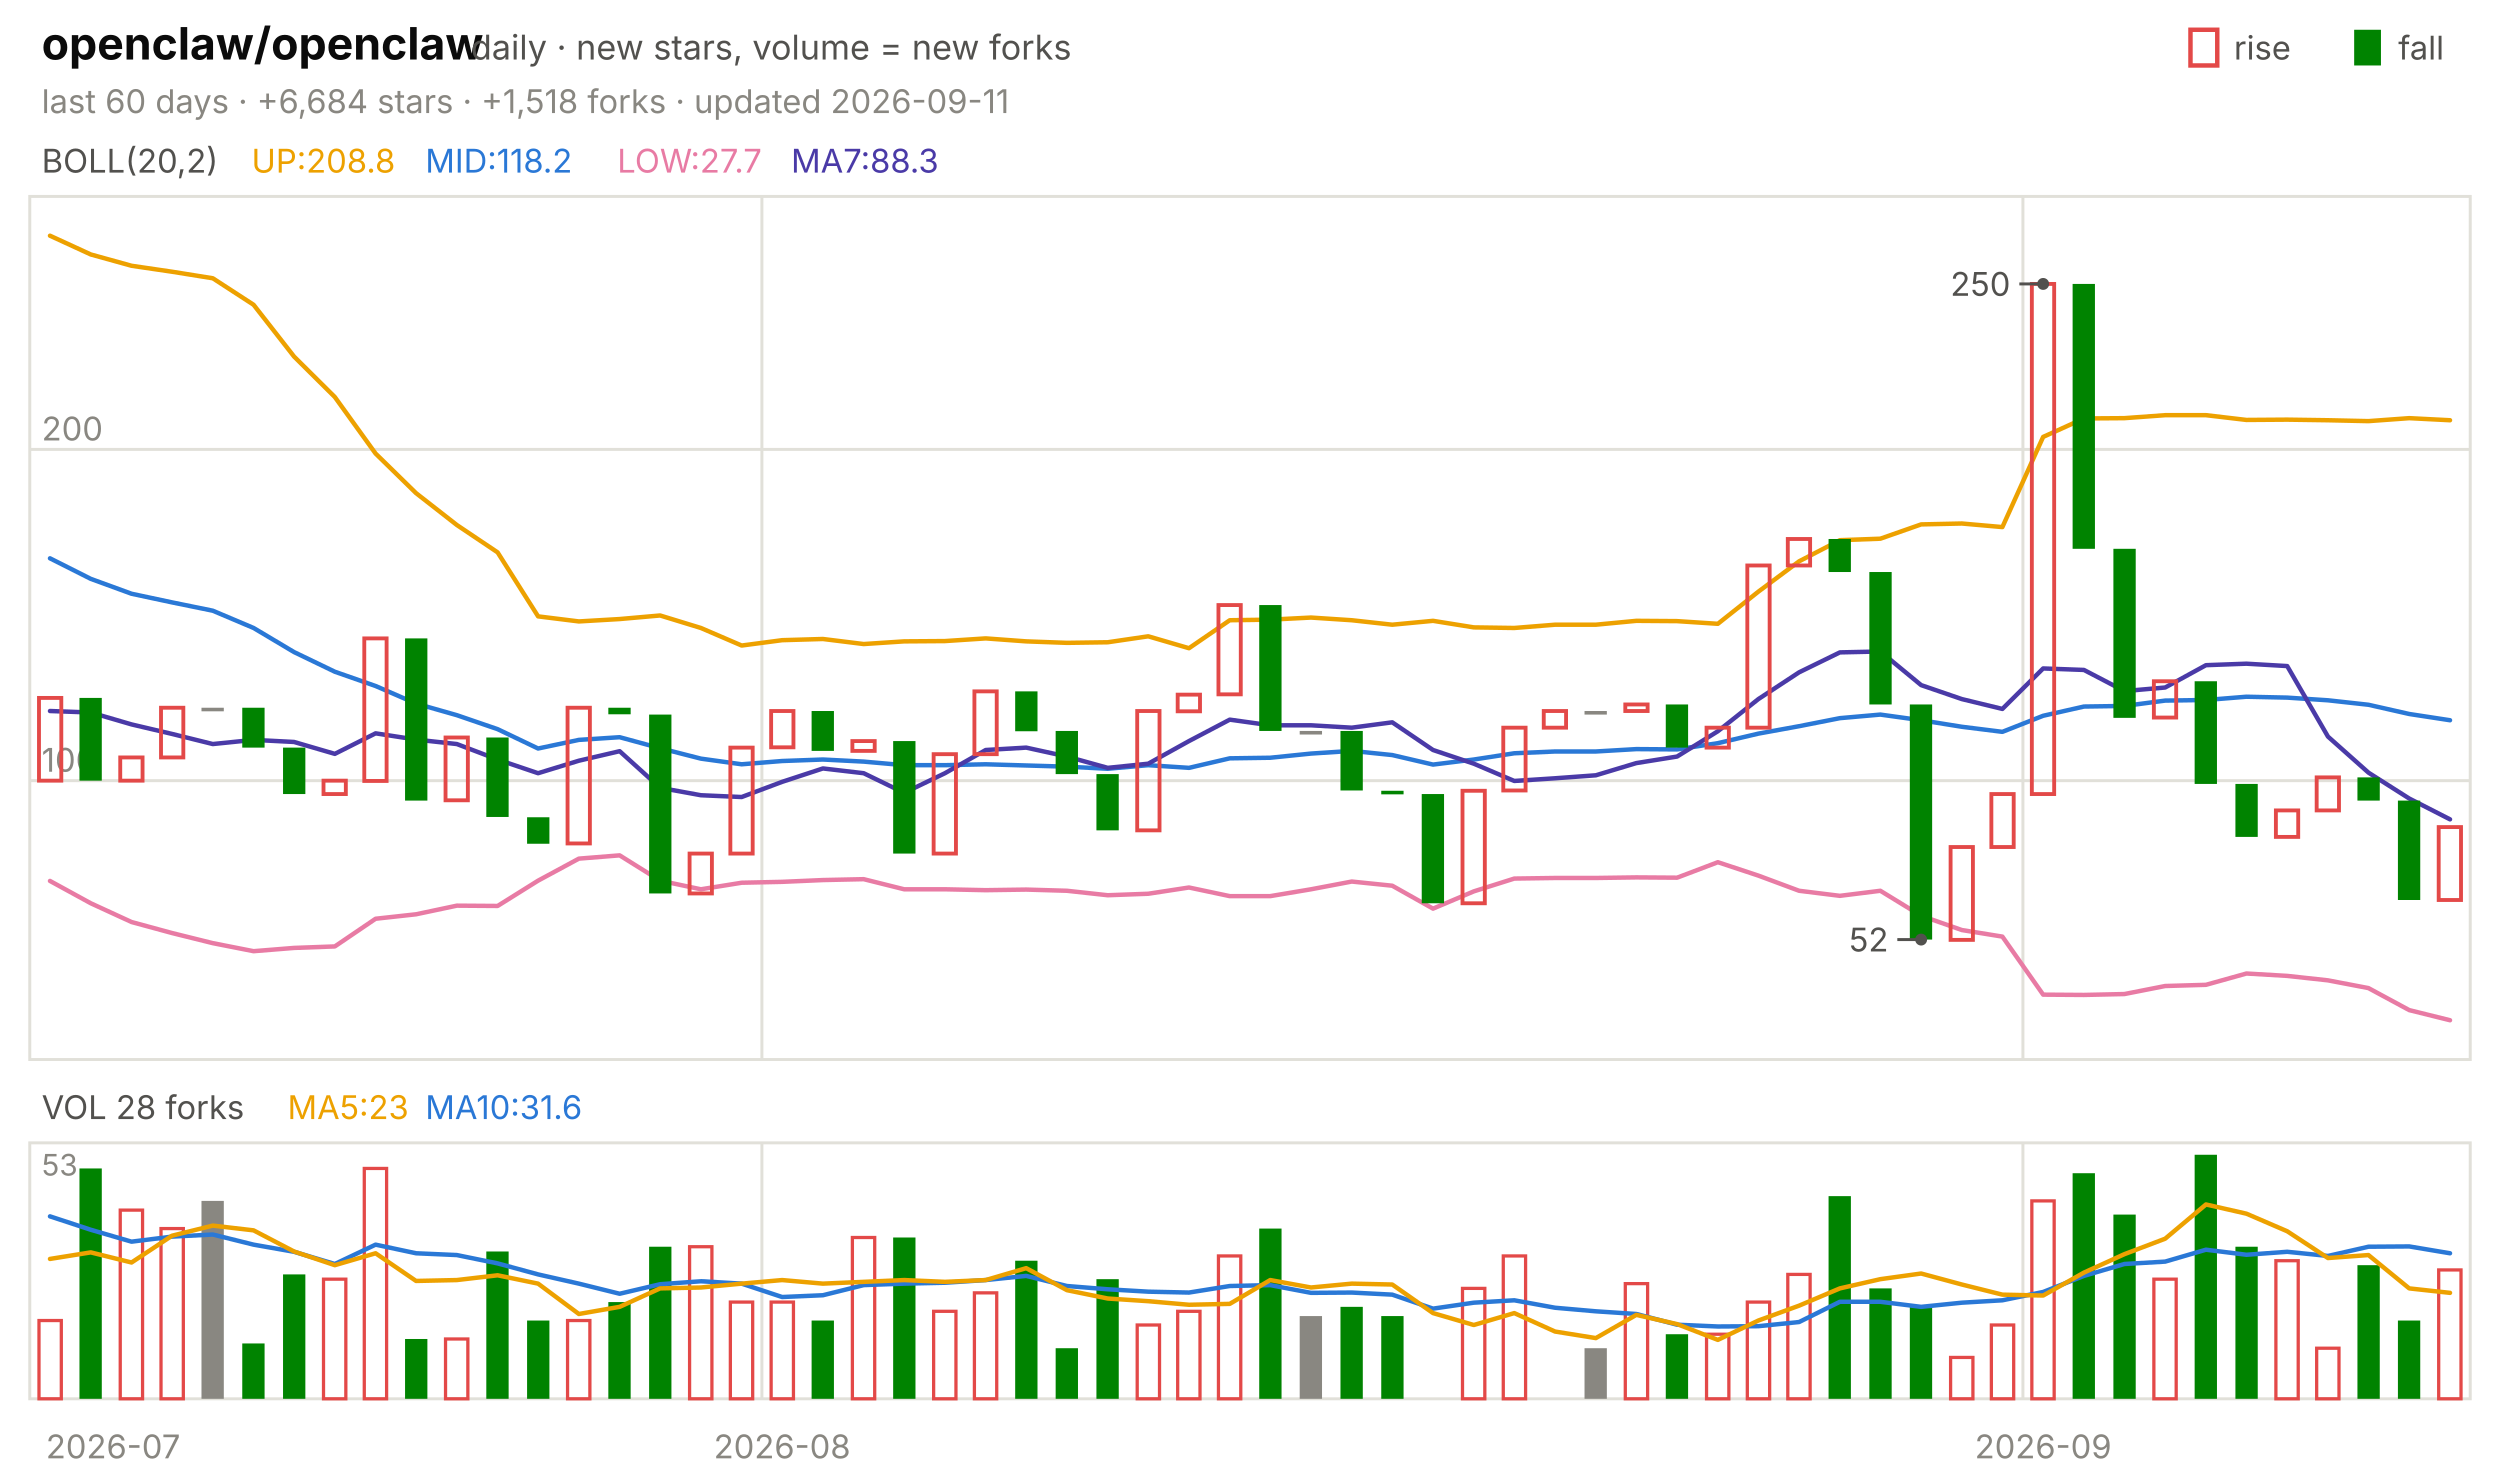
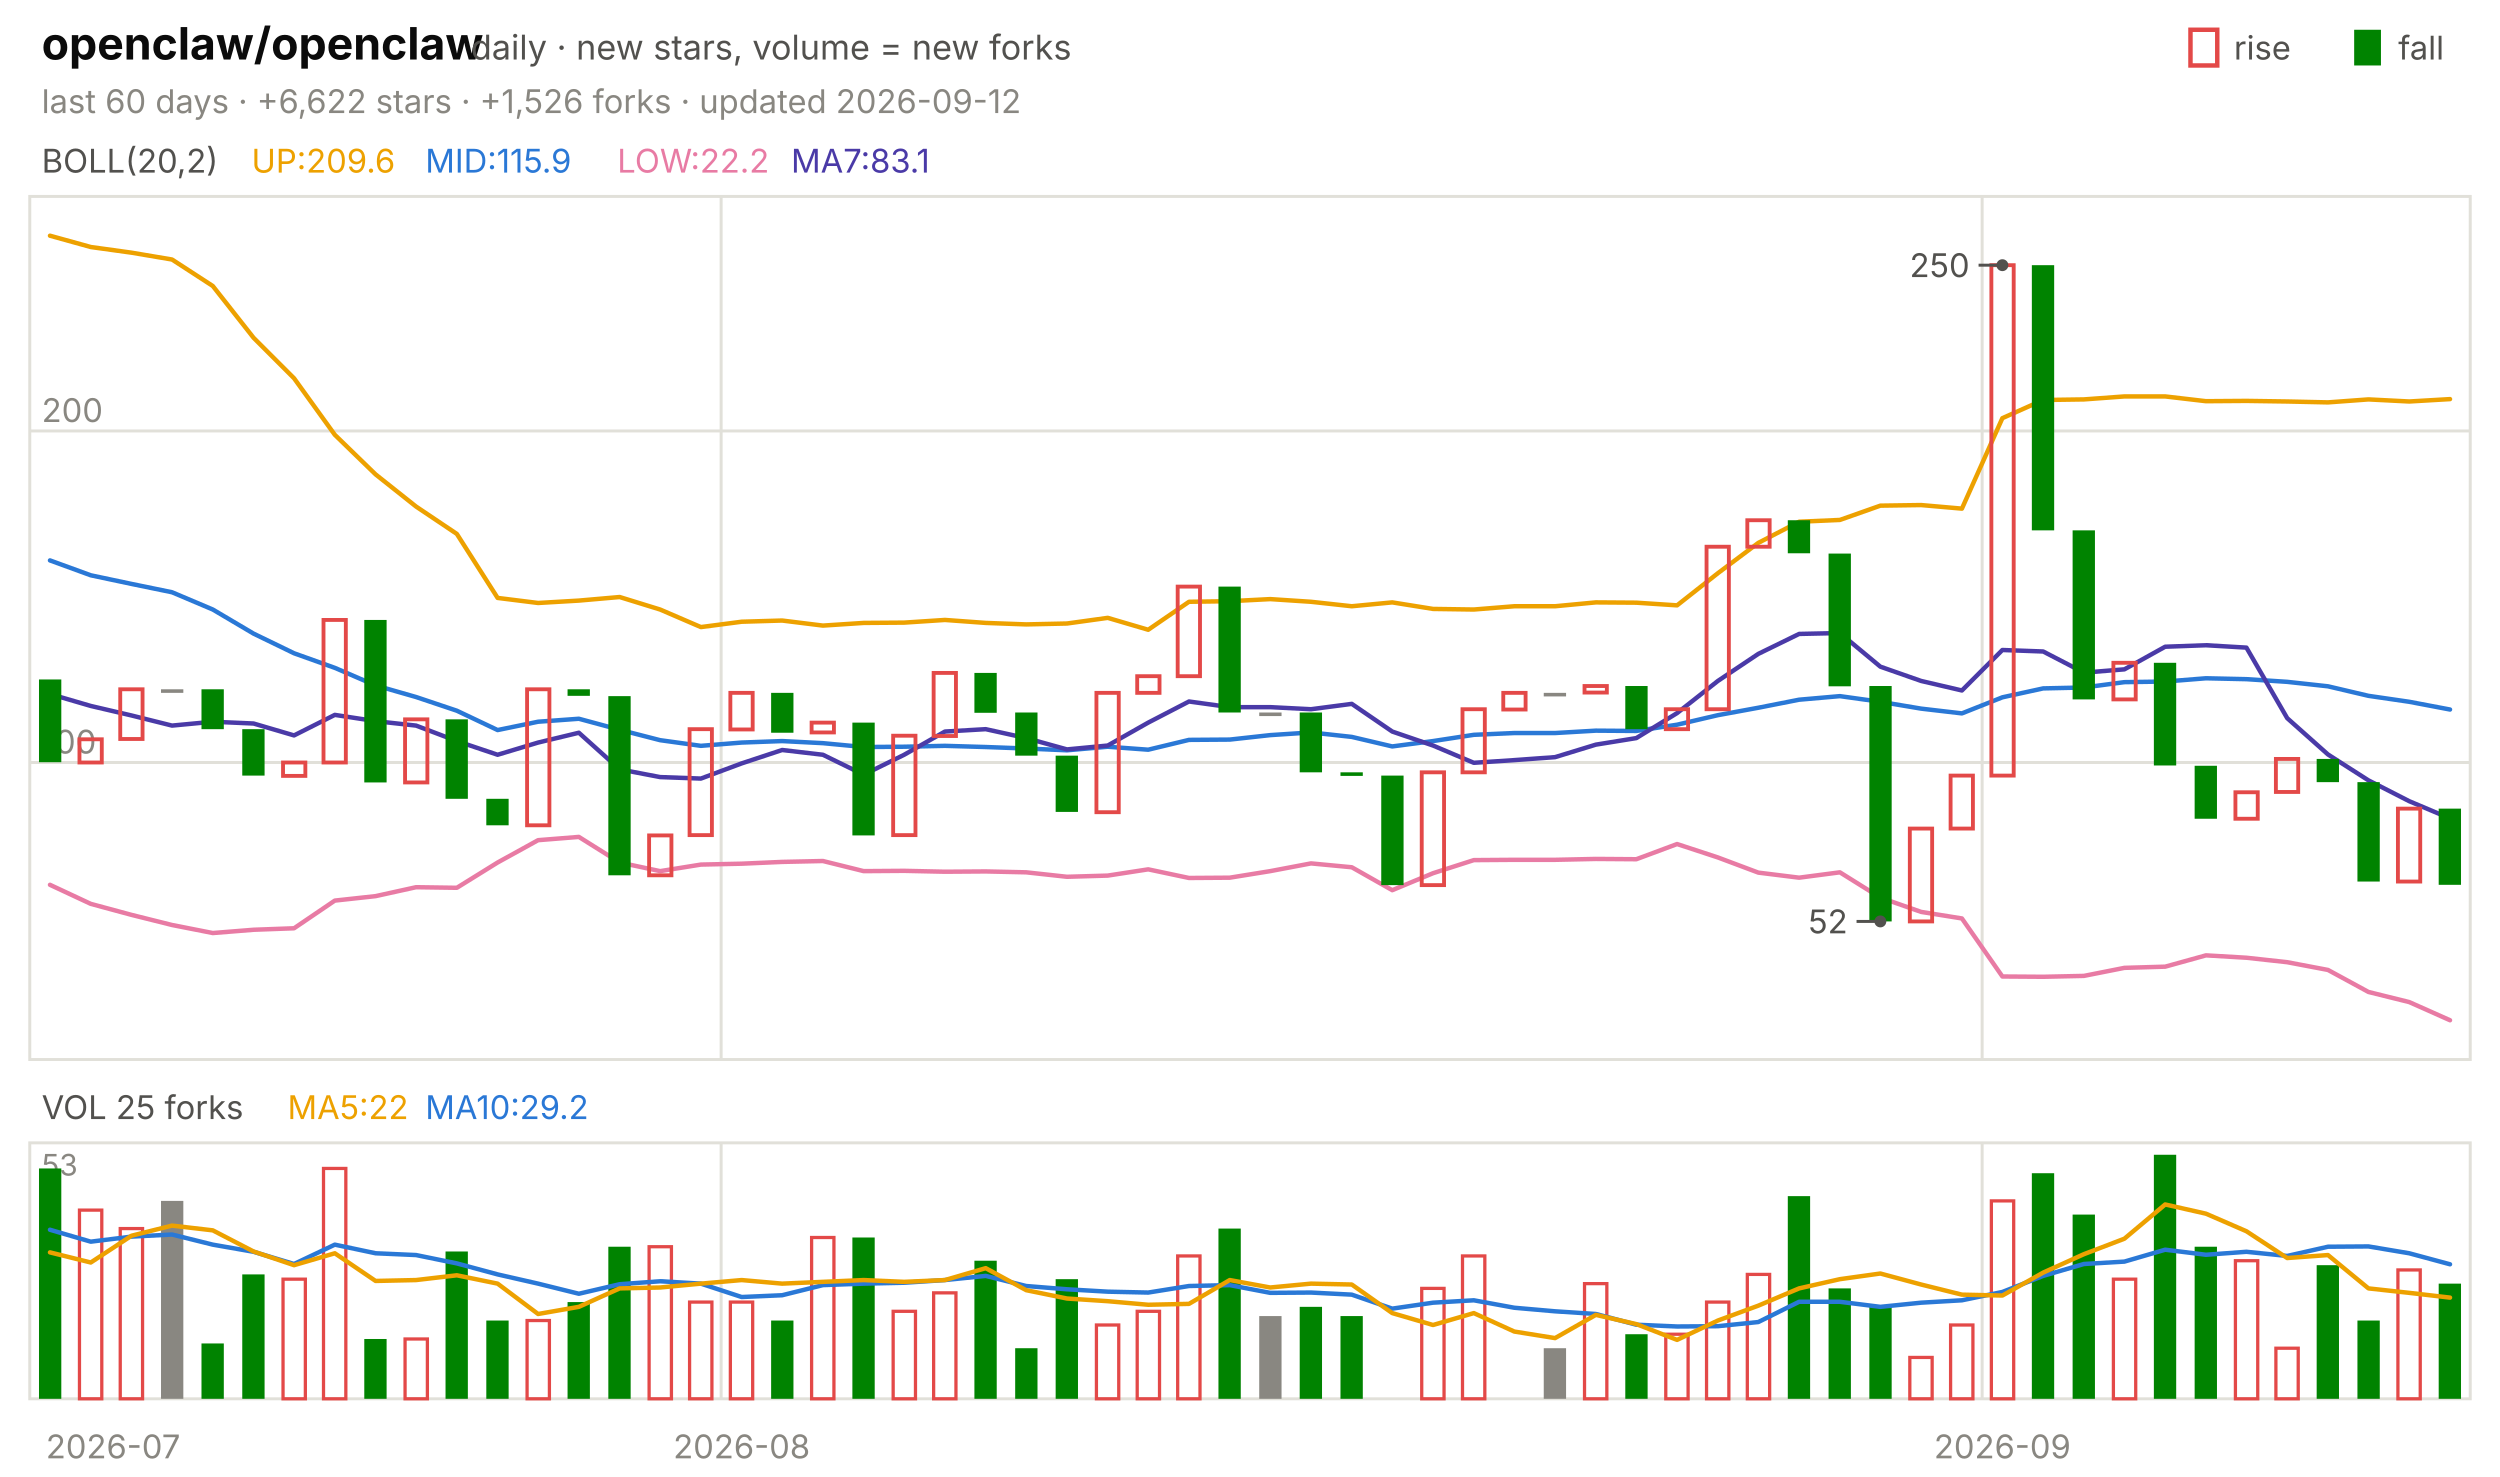
<svg xmlns="http://www.w3.org/2000/svg" viewBox="0 0 840 496" width="840" height="496" font-family="-apple-system,'Segoe UI',system-ui,sans-serif" role="img" aria-label="openclaw/openclaw candlestick chart">
  <text x="14.0" y="20.0" font-size="15" fill="#0b0b0b" font-weight="650">openclaw/openclaw</text>
  <text x="158.2" y="20.0" font-size="11.5" fill="#52514e">daily · new stars, volume = new forks</text>
  <text x="805.8" y="20.0" font-size="11.0" fill="#52514e">fall</text>
  <rect x="791" y="10" width="9" height="12" fill="#008300" />
  <text x="750.6" y="20.0" font-size="11.0" fill="#52514e">rise</text>
  <rect x="736" y="10" width="9" height="12" fill="none" stroke="#e34948" stroke-width="1.5" />
-   <text x="14.0" y="38.0" font-size="11.0" fill="#898781">last 60 days · +6,684 stars · +1,518 forks · updated 2026-09-11</text>
+   <text x="14.0" y="38.0" font-size="11.0" fill="#898781">last 60 days · +6,622 stars · +1,526 forks · updated 2026-09-12</text>
  <rect x="10" y="66" width="820" height="290" fill="none" stroke="#e1e0d9" />
  <rect x="10" y="384" width="820" height="86" fill="none" stroke="#e1e0d9" />
  <text x="38.0" y="490.0" font-size="11.0" fill="#898781" text-anchor="middle">2026-07</text>
-   <line x1="256.0" y1="66.0" x2="256.0" y2="356.0" stroke="#e1e0d9" stroke-width="1.0" />
-   <line x1="256.0" y1="384.0" x2="256.0" y2="470.0" stroke="#e1e0d9" stroke-width="1.0" />
-   <text x="262.8" y="490.0" font-size="11.0" fill="#898781" text-anchor="middle">2026-08</text>
-   <line x1="679.7" y1="66.0" x2="679.7" y2="356.0" stroke="#e1e0d9" stroke-width="1.0" />
-   <line x1="679.7" y1="384.0" x2="679.7" y2="470.0" stroke="#e1e0d9" stroke-width="1.0" />
-   <text x="686.5" y="490.0" font-size="11.0" fill="#898781" text-anchor="middle">2026-09</text>
+   <line x1="242.3" y1="66.0" x2="242.3" y2="356.0" stroke="#e1e0d9" stroke-width="1.0" />
+   <line x1="242.3" y1="384.0" x2="242.3" y2="470.0" stroke="#e1e0d9" stroke-width="1.0" />
+   <text x="249.2" y="490.0" font-size="11.0" fill="#898781" text-anchor="middle">2026-08</text>
+   <line x1="666.0" y1="66.0" x2="666.0" y2="356.0" stroke="#e1e0d9" stroke-width="1.0" />
+   <line x1="666.0" y1="384.0" x2="666.0" y2="470.0" stroke="#e1e0d9" stroke-width="1.0" />
+   <text x="672.8" y="490.0" font-size="11.0" fill="#898781" text-anchor="middle">2026-09</text>
  <text x="14.0" y="58.0" font-size="11.0" fill="#52514e">BOLL(20,2)</text>
-   <text x="84.5" y="58.0" font-size="11.0" fill="#eda100">UP:208.8</text>
-   <text x="142.9" y="58.0" font-size="11.0" fill="#2a78d6">MID:118.2</text>
-   <text x="207.4" y="58.0" font-size="11.0" fill="#e87ba4">LOW:27.7</text>
-   <text x="265.8" y="58.0" font-size="11.0" fill="#4a3aa7">MA7:88.3</text>
-   <line x1="10.0" y1="262.3" x2="830.0" y2="262.3" stroke="#e1e0d9" stroke-width="1.0" />
-   <text x="14.0" y="259.3" font-size="11.0" fill="#898781">100</text>
-   <line x1="10.0" y1="151.0" x2="830.0" y2="151.0" stroke="#e1e0d9" stroke-width="1.0" />
-   <text x="14.0" y="148.0" font-size="11.0" fill="#898781">200</text>
-   <polyline points="16.8,79.2 30.5,85.5 44.2,89.3 57.8,91.3 71.5,93.5 85.2,102.4 98.8,119.8 112.5,133.4 126.2,152.4 139.8,165.7 153.5,176.4 167.2,185.6 180.8,207.1 194.5,208.8 208.2,208.0 221.8,206.8 235.5,211.0 249.2,216.9 262.8,215.1 276.5,214.7 290.2,216.4 303.8,215.5 317.5,215.4 331.2,214.5 344.8,215.5 358.5,216.0 372.2,215.8 385.8,213.8 399.5,217.8 413.2,208.4 426.8,208.2 440.5,207.5 454.2,208.4 467.8,209.9 481.5,208.6 495.2,210.8 508.8,211.0 522.5,209.9 536.2,209.9 549.8,208.6 563.5,208.7 577.2,209.6 590.8,198.8 604.5,188.6 618.2,181.5 631.8,181.0 645.5,176.2 659.2,175.9 672.8,177.1 686.5,146.8 700.2,140.6 713.8,140.5 727.5,139.5 741.2,139.5 754.8,141.1 768.5,141.0 782.2,141.2 795.8,141.5 809.5,140.5 823.2,141.2" fill="none" stroke="#eda100" stroke-width="1.5" stroke-linejoin="round" stroke-linecap="round" />
-   <polyline points="16.8,187.6 30.5,194.5 44.2,199.5 57.8,202.4 71.5,205.2 85.2,211.0 98.8,219.1 112.5,225.7 126.2,230.5 139.8,236.4 153.5,240.3 167.2,245.0 180.8,251.5 194.5,248.6 208.2,247.7 221.8,251.4 235.5,254.9 249.2,256.8 262.8,255.7 276.5,255.2 290.2,255.9 303.8,257.1 317.5,257.1 331.2,256.8 344.8,257.2 358.5,257.6 372.2,258.3 385.8,257.1 399.5,258.0 413.2,254.8 426.8,254.6 440.5,253.2 454.2,252.3 467.8,253.7 481.5,256.9 495.2,255.2 508.8,253.1 522.5,252.5 536.2,252.5 549.8,251.7 563.5,251.8 577.2,249.7 590.8,246.5 604.5,244.0 618.2,241.3 631.8,240.1 645.5,242.0 659.2,244.2 672.8,245.9 686.5,240.5 700.2,237.4 713.8,237.2 727.5,235.4 741.2,235.2 754.8,234.1 768.5,234.4 782.2,235.3 795.8,236.8 809.5,239.9 823.2,242.0" fill="none" stroke="#2a78d6" stroke-width="1.5" stroke-linejoin="round" stroke-linecap="round" />
-   <polyline points="16.8,296.0 30.5,303.5 44.2,309.8 57.8,313.5 71.5,316.9 85.2,319.6 98.8,318.5 112.5,318.0 126.2,308.7 139.8,307.2 153.5,304.3 167.2,304.4 180.8,295.9 194.5,288.5 208.2,287.4 221.8,295.9 235.5,298.8 249.2,296.6 262.8,296.3 276.5,295.7 290.2,295.4 303.8,298.8 317.5,298.8 331.2,299.1 344.8,298.9 358.5,299.3 372.2,300.8 385.8,300.3 399.5,298.2 413.2,301.1 426.8,301.1 440.5,298.8 454.2,296.2 467.8,297.6 481.5,305.3 495.2,299.5 508.8,295.2 522.5,295.0 536.2,295.0 549.8,294.8 563.5,294.9 577.2,289.7 590.8,294.2 604.5,299.3 618.2,301.0 631.8,299.3 645.5,307.7 659.2,312.5 672.8,314.7 686.5,334.2 700.2,334.3 713.8,334.0 727.5,331.3 741.2,330.9 754.8,327.1 768.5,327.9 782.2,329.4 795.8,332.0 809.5,339.4 823.2,342.8" fill="none" stroke="#e87ba4" stroke-width="1.5" stroke-linejoin="round" stroke-linecap="round" />
-   <polyline points="16.8,238.9 30.5,239.4 44.2,243.4 57.8,246.6 71.5,250.0 85.2,248.6 98.8,249.3 112.5,253.3 126.2,246.4 139.8,248.5 153.5,250.0 167.2,255.2 180.8,259.8 194.5,255.6 208.2,252.4 221.8,264.7 235.5,267.2 249.2,267.8 262.8,262.7 276.5,258.2 290.2,259.8 303.8,266.4 317.5,259.8 331.2,252.0 344.8,251.2 358.5,254.2 372.2,258.0 385.8,256.6 399.5,249.0 413.2,241.8 426.8,243.7 440.5,243.7 454.2,244.5 467.8,242.7 481.5,252.0 495.2,256.6 508.8,262.4 522.5,261.5 536.2,260.5 549.8,256.4 563.5,254.2 577.2,245.7 590.8,234.9 604.5,225.9 618.2,219.2 631.8,218.9 645.5,230.2 659.2,234.9 672.8,238.2 686.5,224.6 700.2,225.1 713.8,232.2 727.5,231.0 741.2,223.5 754.8,223.0 768.5,223.8 782.2,247.5 795.8,259.6 809.5,268.3 823.2,275.3" fill="none" stroke="#4a3aa7" stroke-width="1.5" stroke-linejoin="round" stroke-linecap="round" />
-   <rect x="13.1" y="234.5" width="7.5" height="27.8" fill="none" stroke="#e34948" stroke-width="1.3" />
-   <rect x="26.7" y="234.5" width="7.5" height="27.8" fill="#008300" />
-   <rect x="40.4" y="254.5" width="7.5" height="7.8" fill="none" stroke="#e34948" stroke-width="1.3" />
-   <rect x="54.1" y="237.8" width="7.5" height="16.7" fill="none" stroke="#e34948" stroke-width="1.3" />
-   <rect x="67.7" y="237.8" width="7.5" height="1.2" fill="#898781" />
-   <rect x="81.4" y="237.8" width="7.5" height="13.4" fill="#008300" />
-   <rect x="95.1" y="251.2" width="7.5" height="15.6" fill="#008300" />
-   <rect x="108.7" y="262.3" width="7.5" height="4.5" fill="none" stroke="#e34948" stroke-width="1.3" />
-   <rect x="122.4" y="214.5" width="7.5" height="47.9" fill="none" stroke="#e34948" stroke-width="1.3" />
-   <rect x="136.1" y="214.5" width="7.5" height="54.5" fill="#008300" />
-   <rect x="149.7" y="247.8" width="7.5" height="21.1" fill="none" stroke="#e34948" stroke-width="1.3" />
-   <rect x="163.4" y="247.8" width="7.5" height="26.7" fill="#008300" />
-   <rect x="177.1" y="274.6" width="7.5" height="8.9" fill="#008300" />
-   <rect x="190.7" y="237.8" width="7.5" height="45.6" fill="none" stroke="#e34948" stroke-width="1.3" />
-   <rect x="204.4" y="237.8" width="7.5" height="2.2" fill="#008300" />
-   <rect x="218.1" y="240.1" width="7.5" height="60.1" fill="#008300" />
-   <rect x="231.7" y="286.8" width="7.5" height="13.4" fill="none" stroke="#e34948" stroke-width="1.3" />
-   <rect x="245.4" y="251.2" width="7.5" height="35.6" fill="none" stroke="#e34948" stroke-width="1.3" />
-   <rect x="259.1" y="238.9" width="7.5" height="12.2" fill="none" stroke="#e34948" stroke-width="1.3" />
-   <rect x="272.7" y="238.9" width="7.5" height="13.4" fill="#008300" />
-   <rect x="286.4" y="249.0" width="7.5" height="3.3" fill="none" stroke="#e34948" stroke-width="1.3" />
-   <rect x="300.1" y="249.0" width="7.5" height="37.8" fill="#008300" />
-   <rect x="313.7" y="253.4" width="7.5" height="33.4" fill="none" stroke="#e34948" stroke-width="1.3" />
-   <rect x="327.4" y="232.3" width="7.5" height="21.1" fill="none" stroke="#e34948" stroke-width="1.3" />
-   <rect x="341.1" y="232.3" width="7.5" height="13.4" fill="#008300" />
-   <rect x="354.7" y="245.6" width="7.5" height="14.5" fill="#008300" />
-   <rect x="368.4" y="260.1" width="7.5" height="18.9" fill="#008300" />
-   <rect x="382.1" y="238.9" width="7.5" height="40.1" fill="none" stroke="#e34948" stroke-width="1.3" />
-   <rect x="395.7" y="233.4" width="7.5" height="5.6" fill="none" stroke="#e34948" stroke-width="1.3" />
-   <rect x="409.4" y="203.3" width="7.5" height="30.0" fill="none" stroke="#e34948" stroke-width="1.3" />
-   <rect x="423.1" y="203.3" width="7.5" height="42.3" fill="#008300" />
-   <rect x="436.7" y="245.6" width="7.5" height="1.2" fill="#898781" />
-   <rect x="450.4" y="245.6" width="7.5" height="20.0" fill="#008300" />
-   <rect x="464.1" y="265.7" width="7.5" height="1.2" fill="#008300" />
-   <rect x="477.7" y="266.8" width="7.5" height="36.7" fill="#008300" />
-   <rect x="491.4" y="265.7" width="7.5" height="37.8" fill="none" stroke="#e34948" stroke-width="1.3" />
-   <rect x="505.1" y="244.5" width="7.5" height="21.1" fill="none" stroke="#e34948" stroke-width="1.3" />
-   <rect x="518.7" y="238.9" width="7.5" height="5.6" fill="none" stroke="#e34948" stroke-width="1.3" />
-   <rect x="532.4" y="238.9" width="7.5" height="1.2" fill="#898781" />
-   <rect x="546.1" y="236.7" width="7.5" height="2.2" fill="none" stroke="#e34948" stroke-width="1.3" />
-   <rect x="559.7" y="236.7" width="7.5" height="14.5" fill="#008300" />
-   <rect x="573.4" y="244.5" width="7.5" height="6.7" fill="none" stroke="#e34948" stroke-width="1.3" />
-   <rect x="587.1" y="190.0" width="7.5" height="54.5" fill="none" stroke="#e34948" stroke-width="1.3" />
-   <rect x="600.7" y="181.1" width="7.5" height="8.9" fill="none" stroke="#e34948" stroke-width="1.3" />
-   <rect x="614.4" y="181.1" width="7.5" height="11.1" fill="#008300" />
-   <rect x="628.1" y="192.2" width="7.5" height="44.5" fill="#008300" />
-   <rect x="641.7" y="236.7" width="7.5" height="79.0" fill="#008300" />
-   <rect x="655.4" y="284.6" width="7.5" height="31.2" fill="none" stroke="#e34948" stroke-width="1.3" />
-   <rect x="669.1" y="266.8" width="7.5" height="17.8" fill="none" stroke="#e34948" stroke-width="1.3" />
-   <rect x="682.7" y="95.4" width="7.5" height="171.4" fill="none" stroke="#e34948" stroke-width="1.3" />
-   <rect x="696.4" y="95.4" width="7.5" height="89.0" fill="#008300" />
-   <rect x="710.1" y="184.4" width="7.5" height="56.8" fill="#008300" />
-   <rect x="723.7" y="228.9" width="7.5" height="12.2" fill="none" stroke="#e34948" stroke-width="1.3" />
-   <rect x="737.4" y="228.9" width="7.5" height="34.5" fill="#008300" />
-   <rect x="751.1" y="263.4" width="7.5" height="17.8" fill="#008300" />
-   <rect x="764.7" y="272.3" width="7.5" height="8.9" fill="none" stroke="#e34948" stroke-width="1.3" />
-   <rect x="778.4" y="261.2" width="7.5" height="11.1" fill="none" stroke="#e34948" stroke-width="1.3" />
-   <rect x="792.1" y="261.2" width="7.5" height="7.8" fill="#008300" />
-   <rect x="805.7" y="269.0" width="7.5" height="33.4" fill="#008300" />
-   <rect x="819.4" y="277.9" width="7.5" height="24.5" fill="none" stroke="#e34948" stroke-width="1.3" />
-   <circle cx="686.5" cy="95.4" r="2" fill="#52514e" />
-   <line x1="686.5" y1="95.4" x2="678.5" y2="95.4" stroke="#52514e" stroke-width="1.0" />
-   <text x="675.5" y="99.4" font-size="11.0" fill="#52514e" text-anchor="end">250</text>
-   <circle cx="645.5" cy="315.7" r="2" fill="#52514e" />
-   <line x1="645.5" y1="315.7" x2="637.5" y2="315.7" stroke="#52514e" stroke-width="1.0" />
-   <text x="634.5" y="319.7" font-size="11.0" fill="#52514e" text-anchor="end">52</text>
-   <text x="14.0" y="376.0" font-size="11.0" fill="#52514e">VOL 28 forks</text>
-   <text x="96.6" y="376.0" font-size="11.0" fill="#eda100">MA5:23</text>
-   <text x="142.9" y="376.0" font-size="11.0" fill="#2a78d6">MA10:31.6</text>
+   <text x="84.5" y="58.0" font-size="11.0" fill="#eda100">UP:209.6</text>
+   <text x="142.9" y="58.0" font-size="11.0" fill="#2a78d6">MID:115.9</text>
+   <text x="207.4" y="58.0" font-size="11.0" fill="#e87ba4">LOW:22.2</text>
+   <text x="265.8" y="58.0" font-size="11.0" fill="#4a3aa7">MA7:83.1</text>
+   <line x1="10.0" y1="256.2" x2="830.0" y2="256.2" stroke="#e1e0d9" stroke-width="1.0" />
+   <text x="14.0" y="253.2" font-size="11.0" fill="#898781">100</text>
+   <line x1="10.0" y1="144.8" x2="830.0" y2="144.8" stroke="#e1e0d9" stroke-width="1.0" />
+   <text x="14.0" y="141.8" font-size="11.0" fill="#898781">200</text>
+   <polyline points="16.8,79.2 30.5,83.0 44.2,84.9 57.8,87.2 71.5,96.1 85.2,113.5 98.8,127.1 112.5,146.1 126.2,159.4 139.8,170.2 153.5,179.4 167.2,200.9 180.8,202.6 194.5,201.8 208.2,200.6 221.8,204.8 235.5,210.7 249.2,208.9 262.8,208.5 276.5,210.2 290.2,209.3 303.8,209.2 317.5,208.3 331.2,209.3 344.8,209.8 358.5,209.5 372.2,207.6 385.8,211.6 399.5,202.2 413.2,202.0 426.8,201.3 440.5,202.2 454.2,203.7 467.8,202.4 481.5,204.6 495.2,204.8 508.8,203.7 522.5,203.7 536.2,202.4 549.8,202.5 563.5,203.4 577.2,192.6 590.8,182.4 604.5,175.3 618.2,174.7 631.8,169.9 645.5,169.7 659.2,170.9 672.8,140.5 686.5,134.4 700.2,134.2 713.8,133.2 727.5,133.2 741.2,134.8 754.8,134.7 768.5,134.9 782.2,135.2 795.8,134.2 809.5,134.9 823.2,134.1" fill="none" stroke="#eda100" stroke-width="1.5" stroke-linejoin="round" stroke-linecap="round" />
+   <polyline points="16.8,188.3 30.5,193.3 44.2,196.2 57.8,199.0 71.5,204.8 85.2,212.9 98.8,219.5 112.5,224.4 126.2,230.3 139.8,234.2 153.5,238.8 167.2,245.3 180.8,242.5 194.5,241.5 208.2,245.2 221.8,248.7 235.5,250.6 249.2,249.5 262.8,249.0 276.5,249.7 290.2,251.0 303.8,250.9 317.5,250.6 331.2,251.0 344.8,251.5 358.5,252.1 372.2,250.9 385.8,251.9 399.5,248.6 413.2,248.5 426.8,247.0 440.5,246.1 454.2,247.6 467.8,250.8 481.5,249.0 495.2,246.9 508.8,246.3 522.5,246.3 536.2,245.5 549.8,245.6 563.5,243.5 577.2,240.3 590.8,237.8 604.5,235.1 618.2,233.9 631.8,235.8 645.5,238.1 659.2,239.7 672.8,234.3 686.5,231.3 700.2,231.0 713.8,229.2 727.5,229.0 741.2,227.9 754.8,228.2 768.5,229.1 782.2,230.6 795.8,233.8 809.5,235.8 823.2,238.4" fill="none" stroke="#2a78d6" stroke-width="1.5" stroke-linejoin="round" stroke-linecap="round" />
+   <polyline points="16.8,297.3 30.5,303.7 44.2,307.4 57.8,310.8 71.5,313.5 85.2,312.4 98.8,311.9 112.5,302.6 126.2,301.1 139.8,298.1 153.5,298.3 167.2,289.8 180.8,282.3 194.5,281.2 208.2,289.8 221.8,292.7 235.5,290.5 249.2,290.2 262.8,289.6 276.5,289.3 290.2,292.7 303.8,292.6 317.5,292.9 331.2,292.8 344.8,293.1 358.5,294.6 372.2,294.2 385.8,292.1 399.5,295.0 413.2,294.9 426.8,292.7 440.5,290.1 454.2,291.4 467.8,299.1 481.5,293.4 495.2,289.0 508.8,288.9 522.5,288.9 536.2,288.6 549.8,288.7 563.5,283.6 577.2,288.1 590.8,293.2 604.5,294.9 618.2,293.1 631.8,301.6 645.5,306.4 659.2,308.6 672.8,328.1 686.5,328.2 700.2,327.9 713.8,325.2 727.5,324.8 741.2,321.0 754.8,321.8 768.5,323.3 782.2,325.9 795.8,333.3 809.5,336.7 823.2,342.8" fill="none" stroke="#e87ba4" stroke-width="1.5" stroke-linejoin="round" stroke-linecap="round" />
+   <polyline points="16.8,233.2 30.5,237.2 44.2,240.4 57.8,243.8 71.5,242.5 85.2,243.1 98.8,247.1 112.5,240.2 126.2,242.3 139.8,243.8 153.5,249.0 167.2,253.6 180.8,249.5 194.5,246.2 208.2,258.5 221.8,261.1 235.5,261.6 249.2,256.5 262.8,252.0 276.5,253.6 290.2,260.3 303.8,253.6 317.5,245.8 331.2,245.0 344.8,248.0 358.5,251.8 372.2,250.5 385.8,242.8 399.5,235.7 413.2,237.6 426.8,237.6 440.5,238.3 454.2,236.5 467.8,245.8 481.5,250.5 495.2,256.3 508.8,255.4 522.5,254.4 536.2,250.2 549.8,248.0 563.5,239.6 577.2,228.8 590.8,219.7 604.5,213.0 618.2,212.7 631.8,224.0 645.5,228.8 659.2,232.0 672.8,218.4 686.5,218.9 700.2,226.0 713.8,224.9 727.5,217.3 741.2,216.8 754.8,217.6 768.5,241.3 782.2,253.5 795.8,262.2 809.5,269.2 823.2,275.0" fill="none" stroke="#4a3aa7" stroke-width="1.5" stroke-linejoin="round" stroke-linecap="round" />
+   <rect x="13.1" y="228.3" width="7.5" height="27.8" fill="#008300" />
+   <rect x="26.7" y="248.4" width="7.5" height="7.8" fill="none" stroke="#e34948" stroke-width="1.3" />
+   <rect x="40.4" y="231.6" width="7.5" height="16.7" fill="none" stroke="#e34948" stroke-width="1.3" />
+   <rect x="54.1" y="231.6" width="7.5" height="1.2" fill="#898781" />
+   <rect x="67.7" y="231.6" width="7.5" height="13.4" fill="#008300" />
+   <rect x="81.4" y="245.0" width="7.5" height="15.6" fill="#008300" />
+   <rect x="95.1" y="256.2" width="7.5" height="4.5" fill="none" stroke="#e34948" stroke-width="1.3" />
+   <rect x="108.7" y="208.3" width="7.5" height="47.9" fill="none" stroke="#e34948" stroke-width="1.3" />
+   <rect x="122.4" y="208.3" width="7.5" height="54.6" fill="#008300" />
+   <rect x="136.1" y="241.7" width="7.5" height="21.2" fill="none" stroke="#e34948" stroke-width="1.3" />
+   <rect x="149.7" y="241.7" width="7.5" height="26.7" fill="#008300" />
+   <rect x="163.4" y="268.4" width="7.5" height="8.9" fill="#008300" />
+   <rect x="177.1" y="231.6" width="7.5" height="45.7" fill="none" stroke="#e34948" stroke-width="1.3" />
+   <rect x="190.7" y="231.6" width="7.5" height="2.2" fill="#008300" />
+   <rect x="204.4" y="233.9" width="7.5" height="60.2" fill="#008300" />
+   <rect x="218.1" y="280.7" width="7.5" height="13.4" fill="none" stroke="#e34948" stroke-width="1.3" />
+   <rect x="231.7" y="245.0" width="7.5" height="35.6" fill="none" stroke="#e34948" stroke-width="1.3" />
+   <rect x="245.4" y="232.8" width="7.5" height="12.3" fill="none" stroke="#e34948" stroke-width="1.3" />
+   <rect x="259.1" y="232.8" width="7.5" height="13.4" fill="#008300" />
+   <rect x="272.7" y="242.8" width="7.5" height="3.3" fill="none" stroke="#e34948" stroke-width="1.3" />
+   <rect x="286.4" y="242.8" width="7.5" height="37.9" fill="#008300" />
+   <rect x="300.1" y="247.2" width="7.5" height="33.4" fill="none" stroke="#e34948" stroke-width="1.3" />
+   <rect x="313.7" y="226.1" width="7.5" height="21.2" fill="none" stroke="#e34948" stroke-width="1.3" />
+   <rect x="327.4" y="226.1" width="7.5" height="13.4" fill="#008300" />
+   <rect x="341.1" y="239.4" width="7.5" height="14.5" fill="#008300" />
+   <rect x="354.7" y="253.9" width="7.5" height="18.9" fill="#008300" />
+   <rect x="368.4" y="232.8" width="7.5" height="40.1" fill="none" stroke="#e34948" stroke-width="1.3" />
+   <rect x="382.1" y="227.2" width="7.5" height="5.6" fill="none" stroke="#e34948" stroke-width="1.3" />
+   <rect x="395.7" y="197.1" width="7.5" height="30.1" fill="none" stroke="#e34948" stroke-width="1.3" />
+   <rect x="409.4" y="197.1" width="7.5" height="42.3" fill="#008300" />
+   <rect x="423.1" y="239.4" width="7.5" height="1.2" fill="#898781" />
+   <rect x="436.7" y="239.4" width="7.5" height="20.1" fill="#008300" />
+   <rect x="450.4" y="259.5" width="7.5" height="1.2" fill="#008300" />
+   <rect x="464.1" y="260.6" width="7.5" height="36.8" fill="#008300" />
+   <rect x="477.7" y="259.5" width="7.5" height="37.9" fill="none" stroke="#e34948" stroke-width="1.3" />
+   <rect x="491.4" y="238.3" width="7.5" height="21.2" fill="none" stroke="#e34948" stroke-width="1.3" />
+   <rect x="505.1" y="232.8" width="7.5" height="5.6" fill="none" stroke="#e34948" stroke-width="1.3" />
+   <rect x="518.7" y="232.8" width="7.5" height="1.2" fill="#898781" />
+   <rect x="532.4" y="230.5" width="7.5" height="2.2" fill="none" stroke="#e34948" stroke-width="1.3" />
+   <rect x="546.1" y="230.5" width="7.5" height="14.5" fill="#008300" />
+   <rect x="559.7" y="238.3" width="7.5" height="6.7" fill="none" stroke="#e34948" stroke-width="1.3" />
+   <rect x="573.4" y="183.7" width="7.5" height="54.6" fill="none" stroke="#e34948" stroke-width="1.3" />
+   <rect x="587.1" y="174.8" width="7.5" height="8.9" fill="none" stroke="#e34948" stroke-width="1.3" />
+   <rect x="600.7" y="174.8" width="7.5" height="11.1" fill="#008300" />
+   <rect x="614.4" y="186.0" width="7.5" height="44.6" fill="#008300" />
+   <rect x="628.1" y="230.5" width="7.5" height="79.1" fill="#008300" />
+   <rect x="641.7" y="278.4" width="7.5" height="31.2" fill="none" stroke="#e34948" stroke-width="1.3" />
+   <rect x="655.4" y="260.6" width="7.5" height="17.8" fill="none" stroke="#e34948" stroke-width="1.3" />
+   <rect x="669.1" y="89.1" width="7.5" height="171.5" fill="none" stroke="#e34948" stroke-width="1.3" />
+   <rect x="682.7" y="89.1" width="7.5" height="89.1" fill="#008300" />
+   <rect x="696.4" y="178.2" width="7.5" height="56.8" fill="#008300" />
+   <rect x="710.1" y="222.7" width="7.5" height="12.3" fill="none" stroke="#e34948" stroke-width="1.3" />
+   <rect x="723.7" y="222.7" width="7.5" height="34.5" fill="#008300" />
+   <rect x="737.4" y="257.3" width="7.5" height="17.8" fill="#008300" />
+   <rect x="751.1" y="266.2" width="7.5" height="8.9" fill="none" stroke="#e34948" stroke-width="1.3" />
+   <rect x="764.7" y="255.0" width="7.5" height="11.1" fill="none" stroke="#e34948" stroke-width="1.3" />
+   <rect x="778.4" y="255.0" width="7.5" height="7.8" fill="#008300" />
+   <rect x="792.1" y="262.8" width="7.5" height="33.4" fill="#008300" />
+   <rect x="805.7" y="271.7" width="7.5" height="24.5" fill="none" stroke="#e34948" stroke-width="1.3" />
+   <rect x="819.4" y="271.7" width="7.5" height="25.6" fill="#008300" />
+   <circle cx="672.8" cy="89.1" r="2" fill="#52514e" />
+   <line x1="672.8" y1="89.1" x2="664.8" y2="89.1" stroke="#52514e" stroke-width="1.0" />
+   <text x="661.8" y="93.1" font-size="11.0" fill="#52514e" text-anchor="end">250</text>
+   <circle cx="631.8" cy="309.6" r="2" fill="#52514e" />
+   <line x1="631.8" y1="309.6" x2="623.8" y2="309.6" stroke="#52514e" stroke-width="1.0" />
+   <text x="620.8" y="313.6" font-size="11.0" fill="#52514e" text-anchor="end">52</text>
+   <text x="14.0" y="376.0" font-size="11.0" fill="#52514e">VOL 25 forks</text>
+   <text x="96.6" y="376.0" font-size="11.0" fill="#eda100">MA5:22</text>
+   <text x="142.9" y="376.0" font-size="11.0" fill="#2a78d6">MA10:29.2</text>
  <text x="14.0" y="395.0" font-size="10" fill="#898781">53</text>
-   <rect x="13.1" y="443.7" width="7.5" height="26.3" fill="none" stroke="#e34948" stroke-width="1.1" />
-   <rect x="26.7" y="392.6" width="7.5" height="77.4" fill="#008300" />
-   <rect x="40.4" y="406.6" width="7.5" height="63.4" fill="none" stroke="#e34948" stroke-width="1.1" />
-   <rect x="54.1" y="412.8" width="7.5" height="57.2" fill="none" stroke="#e34948" stroke-width="1.1" />
-   <rect x="67.7" y="403.5" width="7.5" height="66.5" fill="#898781" />
-   <rect x="81.4" y="451.4" width="7.5" height="18.6" fill="#008300" />
-   <rect x="95.1" y="428.2" width="7.5" height="41.8" fill="#008300" />
-   <rect x="108.7" y="429.8" width="7.5" height="40.2" fill="none" stroke="#e34948" stroke-width="1.1" />
-   <rect x="122.4" y="392.6" width="7.5" height="77.4" fill="none" stroke="#e34948" stroke-width="1.1" />
-   <rect x="136.1" y="449.9" width="7.5" height="20.1" fill="#008300" />
-   <rect x="149.7" y="449.9" width="7.5" height="20.1" fill="none" stroke="#e34948" stroke-width="1.1" />
-   <rect x="163.4" y="420.5" width="7.5" height="49.5" fill="#008300" />
-   <rect x="177.1" y="443.7" width="7.5" height="26.3" fill="#008300" />
-   <rect x="190.7" y="443.7" width="7.5" height="26.3" fill="none" stroke="#e34948" stroke-width="1.1" />
-   <rect x="204.4" y="437.5" width="7.5" height="32.5" fill="#008300" />
-   <rect x="218.1" y="418.9" width="7.5" height="51.1" fill="#008300" />
-   <rect x="231.7" y="418.9" width="7.5" height="51.1" fill="none" stroke="#e34948" stroke-width="1.1" />
+   <rect x="13.1" y="392.6" width="7.5" height="77.4" fill="#008300" />
+   <rect x="26.7" y="406.6" width="7.5" height="63.4" fill="none" stroke="#e34948" stroke-width="1.1" />
+   <rect x="40.4" y="412.8" width="7.5" height="57.2" fill="none" stroke="#e34948" stroke-width="1.1" />
+   <rect x="54.1" y="403.5" width="7.5" height="66.5" fill="#898781" />
+   <rect x="67.7" y="451.4" width="7.5" height="18.6" fill="#008300" />
+   <rect x="81.4" y="428.2" width="7.5" height="41.8" fill="#008300" />
+   <rect x="95.1" y="429.8" width="7.5" height="40.2" fill="none" stroke="#e34948" stroke-width="1.1" />
+   <rect x="108.7" y="392.6" width="7.5" height="77.4" fill="none" stroke="#e34948" stroke-width="1.1" />
+   <rect x="122.4" y="449.9" width="7.5" height="20.1" fill="#008300" />
+   <rect x="136.1" y="449.9" width="7.5" height="20.1" fill="none" stroke="#e34948" stroke-width="1.1" />
+   <rect x="149.7" y="420.5" width="7.5" height="49.5" fill="#008300" />
+   <rect x="163.4" y="443.7" width="7.5" height="26.3" fill="#008300" />
+   <rect x="177.1" y="443.7" width="7.5" height="26.3" fill="none" stroke="#e34948" stroke-width="1.1" />
+   <rect x="190.7" y="437.5" width="7.5" height="32.5" fill="#008300" />
+   <rect x="204.4" y="418.9" width="7.5" height="51.1" fill="#008300" />
+   <rect x="218.1" y="418.9" width="7.5" height="51.1" fill="none" stroke="#e34948" stroke-width="1.1" />
+   <rect x="231.7" y="437.5" width="7.5" height="32.5" fill="none" stroke="#e34948" stroke-width="1.1" />
  <rect x="245.4" y="437.5" width="7.5" height="32.5" fill="none" stroke="#e34948" stroke-width="1.1" />
-   <rect x="259.1" y="437.5" width="7.5" height="32.5" fill="none" stroke="#e34948" stroke-width="1.1" />
-   <rect x="272.7" y="443.7" width="7.5" height="26.3" fill="#008300" />
-   <rect x="286.4" y="415.8" width="7.5" height="54.2" fill="none" stroke="#e34948" stroke-width="1.1" />
-   <rect x="300.1" y="415.8" width="7.5" height="54.2" fill="#008300" />
-   <rect x="313.7" y="440.6" width="7.5" height="29.4" fill="none" stroke="#e34948" stroke-width="1.1" />
-   <rect x="327.4" y="434.4" width="7.5" height="35.6" fill="none" stroke="#e34948" stroke-width="1.1" />
-   <rect x="341.1" y="423.6" width="7.5" height="46.4" fill="#008300" />
-   <rect x="354.7" y="453.0" width="7.5" height="17.0" fill="#008300" />
-   <rect x="368.4" y="429.8" width="7.5" height="40.2" fill="#008300" />
-   <rect x="382.1" y="445.2" width="7.5" height="24.8" fill="none" stroke="#e34948" stroke-width="1.1" />
-   <rect x="395.7" y="440.6" width="7.5" height="29.4" fill="none" stroke="#e34948" stroke-width="1.1" />
-   <rect x="409.4" y="422.0" width="7.5" height="48.0" fill="none" stroke="#e34948" stroke-width="1.1" />
-   <rect x="423.1" y="412.8" width="7.5" height="57.2" fill="#008300" />
-   <rect x="436.7" y="442.2" width="7.5" height="27.8" fill="#898781" />
-   <rect x="450.4" y="439.1" width="7.5" height="30.9" fill="#008300" />
-   <rect x="464.1" y="442.2" width="7.5" height="27.8" fill="#008300" />
-   <rect x="491.4" y="432.9" width="7.5" height="37.1" fill="none" stroke="#e34948" stroke-width="1.1" />
-   <rect x="505.1" y="422.0" width="7.5" height="48.0" fill="none" stroke="#e34948" stroke-width="1.1" />
-   <rect x="532.4" y="453.0" width="7.5" height="17.0" fill="#898781" />
-   <rect x="546.1" y="431.3" width="7.5" height="38.7" fill="none" stroke="#e34948" stroke-width="1.1" />
-   <rect x="559.7" y="448.3" width="7.5" height="21.7" fill="#008300" />
-   <rect x="573.4" y="448.3" width="7.5" height="21.7" fill="none" stroke="#e34948" stroke-width="1.1" />
-   <rect x="587.1" y="437.5" width="7.5" height="32.5" fill="none" stroke="#e34948" stroke-width="1.1" />
-   <rect x="600.7" y="428.2" width="7.5" height="41.8" fill="none" stroke="#e34948" stroke-width="1.1" />
-   <rect x="614.4" y="401.9" width="7.5" height="68.1" fill="#008300" />
-   <rect x="628.1" y="432.9" width="7.5" height="37.1" fill="#008300" />
-   <rect x="641.7" y="439.1" width="7.5" height="30.9" fill="#008300" />
-   <rect x="655.4" y="456.1" width="7.5" height="13.9" fill="none" stroke="#e34948" stroke-width="1.1" />
-   <rect x="669.1" y="445.2" width="7.5" height="24.8" fill="none" stroke="#e34948" stroke-width="1.1" />
-   <rect x="682.7" y="403.5" width="7.5" height="66.5" fill="none" stroke="#e34948" stroke-width="1.1" />
-   <rect x="696.4" y="394.2" width="7.5" height="75.8" fill="#008300" />
-   <rect x="710.1" y="408.1" width="7.5" height="61.9" fill="#008300" />
-   <rect x="723.7" y="429.8" width="7.5" height="40.2" fill="none" stroke="#e34948" stroke-width="1.1" />
-   <rect x="737.4" y="388.0" width="7.5" height="82.0" fill="#008300" />
-   <rect x="751.1" y="418.9" width="7.5" height="51.1" fill="#008300" />
-   <rect x="764.7" y="423.6" width="7.5" height="46.4" fill="none" stroke="#e34948" stroke-width="1.1" />
-   <rect x="778.4" y="453.0" width="7.5" height="17.0" fill="none" stroke="#e34948" stroke-width="1.1" />
-   <rect x="792.1" y="425.1" width="7.5" height="44.9" fill="#008300" />
-   <rect x="805.7" y="443.7" width="7.5" height="26.3" fill="#008300" />
-   <rect x="819.4" y="426.7" width="7.5" height="43.3" fill="none" stroke="#e34948" stroke-width="1.1" />
-   <polyline points="16.8,408.7 30.5,413.2 44.2,417.2 57.8,415.5 71.5,414.8 85.2,418.2 98.8,420.6 112.5,424.7 126.2,418.2 139.8,421.1 153.5,421.7 167.2,424.5 180.8,428.2 194.5,431.3 208.2,434.7 221.8,431.5 235.5,430.5 249.2,431.3 262.8,435.8 276.5,435.2 290.2,431.8 303.8,431.3 317.5,431.0 331.2,430.1 344.8,428.7 358.5,432.1 372.2,433.2 385.8,434.0 399.5,434.3 413.2,432.1 426.8,431.8 440.5,434.4 454.2,434.3 467.8,435.0 481.5,439.7 495.2,437.7 508.8,436.9 522.5,439.4 536.2,440.6 549.8,441.5 563.5,445.1 577.2,445.7 590.8,445.6 604.5,444.2 618.2,437.4 631.8,437.4 645.5,439.1 659.2,437.7 672.8,436.9 686.5,434.1 700.2,428.7 713.8,424.7 727.5,423.9 741.2,419.9 754.8,421.6 768.5,420.6 782.2,422.0 795.8,418.9 809.5,418.8 823.2,421.1" fill="none" stroke="#2a78d6" stroke-width="1.5" stroke-linejoin="round" stroke-linecap="round" />
-   <polyline points="16.8,423.0 30.5,420.8 44.2,424.2 57.8,415.2 71.5,411.8 85.2,413.4 98.8,420.5 112.5,425.1 126.2,421.1 139.8,430.4 153.5,430.1 167.2,428.5 180.8,431.3 194.5,441.5 208.2,439.1 221.8,432.9 235.5,432.6 249.2,431.3 262.8,430.1 276.5,431.3 290.2,430.7 303.8,430.1 317.5,430.7 331.2,430.1 344.8,426.1 358.5,433.5 372.2,436.3 385.8,437.2 399.5,438.4 413.2,438.1 426.8,430.1 440.5,432.6 454.2,431.3 467.8,431.6 481.5,441.2 495.2,445.2 508.8,441.2 522.5,447.4 536.2,449.6 549.8,441.8 563.5,444.9 577.2,450.2 590.8,443.7 604.5,438.7 618.2,432.9 631.8,429.8 645.5,427.9 659.2,431.6 672.8,435.0 686.5,435.3 700.2,427.6 713.8,421.4 727.5,416.2 741.2,404.7 754.8,407.8 768.5,413.7 782.2,422.7 795.8,421.7 809.5,432.9 823.2,434.4" fill="none" stroke="#eda100" stroke-width="1.5" stroke-linejoin="round" stroke-linecap="round" />
+   <rect x="259.1" y="443.7" width="7.5" height="26.3" fill="#008300" />
+   <rect x="272.7" y="415.8" width="7.5" height="54.2" fill="none" stroke="#e34948" stroke-width="1.1" />
+   <rect x="286.4" y="415.8" width="7.5" height="54.2" fill="#008300" />
+   <rect x="300.1" y="440.6" width="7.5" height="29.4" fill="none" stroke="#e34948" stroke-width="1.1" />
+   <rect x="313.7" y="434.4" width="7.5" height="35.6" fill="none" stroke="#e34948" stroke-width="1.1" />
+   <rect x="327.4" y="423.6" width="7.5" height="46.4" fill="#008300" />
+   <rect x="341.1" y="453.0" width="7.5" height="17.0" fill="#008300" />
+   <rect x="354.7" y="429.8" width="7.5" height="40.2" fill="#008300" />
+   <rect x="368.4" y="445.2" width="7.5" height="24.8" fill="none" stroke="#e34948" stroke-width="1.1" />
+   <rect x="382.1" y="440.6" width="7.5" height="29.4" fill="none" stroke="#e34948" stroke-width="1.1" />
+   <rect x="395.7" y="422.0" width="7.5" height="48.0" fill="none" stroke="#e34948" stroke-width="1.1" />
+   <rect x="409.4" y="412.8" width="7.5" height="57.2" fill="#008300" />
+   <rect x="423.1" y="442.2" width="7.5" height="27.8" fill="#898781" />
+   <rect x="436.7" y="439.1" width="7.5" height="30.9" fill="#008300" />
+   <rect x="450.4" y="442.2" width="7.5" height="27.8" fill="#008300" />
+   <rect x="477.7" y="432.9" width="7.5" height="37.1" fill="none" stroke="#e34948" stroke-width="1.1" />
+   <rect x="491.4" y="422.0" width="7.5" height="48.0" fill="none" stroke="#e34948" stroke-width="1.1" />
+   <rect x="518.7" y="453.0" width="7.5" height="17.0" fill="#898781" />
+   <rect x="532.4" y="431.3" width="7.5" height="38.7" fill="none" stroke="#e34948" stroke-width="1.1" />
+   <rect x="546.1" y="448.3" width="7.5" height="21.7" fill="#008300" />
+   <rect x="559.7" y="448.3" width="7.5" height="21.7" fill="none" stroke="#e34948" stroke-width="1.1" />
+   <rect x="573.4" y="437.5" width="7.5" height="32.5" fill="none" stroke="#e34948" stroke-width="1.1" />
+   <rect x="587.1" y="428.2" width="7.5" height="41.8" fill="none" stroke="#e34948" stroke-width="1.1" />
+   <rect x="600.7" y="401.9" width="7.5" height="68.1" fill="#008300" />
+   <rect x="614.4" y="432.9" width="7.5" height="37.1" fill="#008300" />
+   <rect x="628.1" y="439.1" width="7.5" height="30.9" fill="#008300" />
+   <rect x="641.7" y="456.1" width="7.5" height="13.9" fill="none" stroke="#e34948" stroke-width="1.1" />
+   <rect x="655.4" y="445.2" width="7.5" height="24.8" fill="none" stroke="#e34948" stroke-width="1.1" />
+   <rect x="669.1" y="403.5" width="7.5" height="66.5" fill="none" stroke="#e34948" stroke-width="1.1" />
+   <rect x="682.7" y="394.2" width="7.5" height="75.8" fill="#008300" />
+   <rect x="696.4" y="408.1" width="7.5" height="61.9" fill="#008300" />
+   <rect x="710.1" y="429.8" width="7.5" height="40.2" fill="none" stroke="#e34948" stroke-width="1.1" />
+   <rect x="723.7" y="388.0" width="7.5" height="82.0" fill="#008300" />
+   <rect x="737.4" y="418.9" width="7.5" height="51.1" fill="#008300" />
+   <rect x="751.1" y="423.6" width="7.5" height="46.4" fill="none" stroke="#e34948" stroke-width="1.1" />
+   <rect x="764.7" y="453.0" width="7.5" height="17.0" fill="none" stroke="#e34948" stroke-width="1.1" />
+   <rect x="778.4" y="425.1" width="7.5" height="44.9" fill="#008300" />
+   <rect x="792.1" y="443.7" width="7.5" height="26.3" fill="#008300" />
+   <rect x="805.7" y="426.7" width="7.5" height="43.3" fill="none" stroke="#e34948" stroke-width="1.1" />
+   <rect x="819.4" y="431.3" width="7.5" height="38.7" fill="#008300" />
+   <polyline points="16.8,413.2 30.5,417.2 44.2,415.5 57.8,414.8 71.5,418.2 85.2,420.6 98.8,424.7 112.5,418.2 126.2,421.1 139.8,421.7 153.5,424.5 167.2,428.2 180.8,431.3 194.5,434.7 208.2,431.5 221.8,430.5 235.5,431.3 249.2,435.8 262.8,435.2 276.5,431.8 290.2,431.3 303.8,431.0 317.5,430.1 331.2,428.7 344.8,432.1 358.5,433.2 372.2,434.0 385.8,434.3 399.5,432.1 413.2,431.8 426.8,434.4 440.5,434.3 454.2,435.0 467.8,439.7 481.5,437.7 495.2,436.9 508.8,439.4 522.5,440.6 536.2,441.5 549.8,445.1 563.5,445.7 577.2,445.6 590.8,444.2 604.5,437.4 618.2,437.4 631.8,439.1 645.5,437.7 659.2,436.9 672.8,434.1 686.5,428.7 700.2,424.7 713.8,423.9 727.5,419.9 741.2,421.6 754.8,420.6 768.5,422.0 782.2,418.9 795.8,418.8 809.5,421.1 823.2,424.8" fill="none" stroke="#2a78d6" stroke-width="1.5" stroke-linejoin="round" stroke-linecap="round" />
+   <polyline points="16.8,420.8 30.5,424.2 44.2,415.2 57.8,411.8 71.5,413.4 85.2,420.5 98.8,425.1 112.5,421.1 126.2,430.4 139.8,430.1 153.5,428.5 167.2,431.3 180.8,441.5 194.5,439.1 208.2,432.9 221.8,432.6 235.5,431.3 249.2,430.1 262.8,431.3 276.5,430.7 290.2,430.1 303.8,430.7 317.5,430.1 331.2,426.1 344.8,433.5 358.5,436.3 372.2,437.2 385.8,438.4 399.5,438.1 413.2,430.1 426.8,432.6 440.5,431.3 454.2,431.6 467.8,441.2 481.5,445.2 495.2,441.2 508.8,447.4 522.5,449.6 536.2,441.8 549.8,444.9 563.5,450.2 577.2,443.7 590.8,438.7 604.5,432.9 618.2,429.8 631.8,427.9 645.5,431.6 659.2,435.0 672.8,435.3 686.5,427.6 700.2,421.4 713.8,416.2 727.5,404.7 741.2,407.8 754.8,413.7 768.5,422.7 782.2,421.7 795.8,432.9 809.5,434.4 823.2,436.0" fill="none" stroke="#eda100" stroke-width="1.5" stroke-linejoin="round" stroke-linecap="round" />
</svg>
